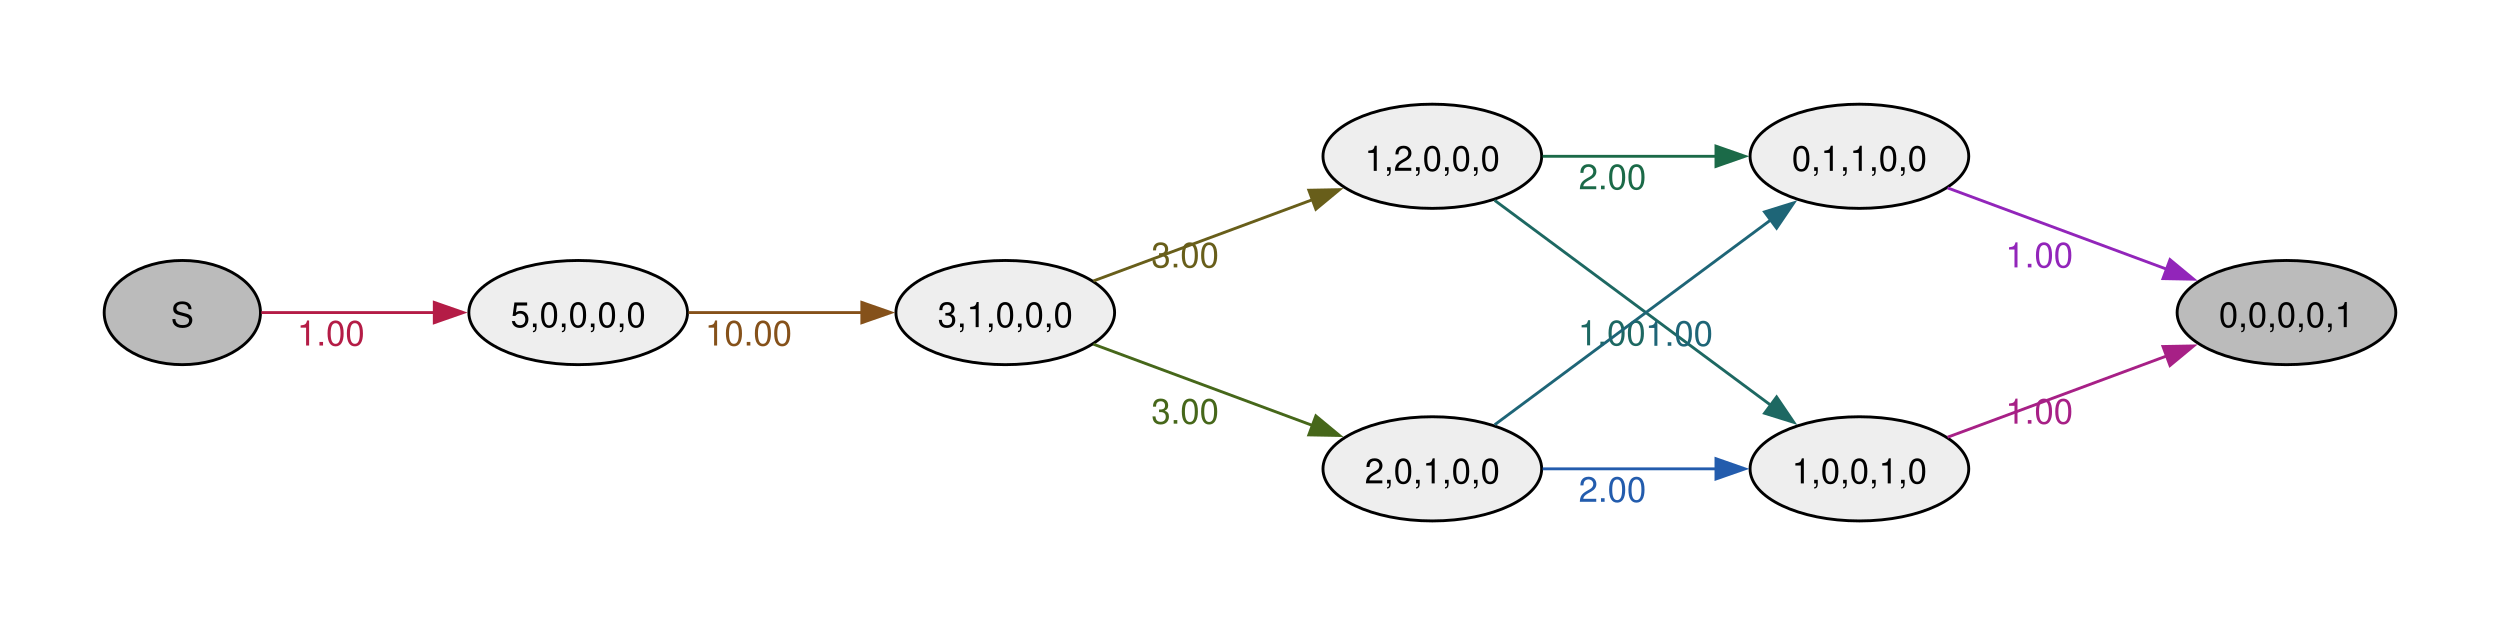
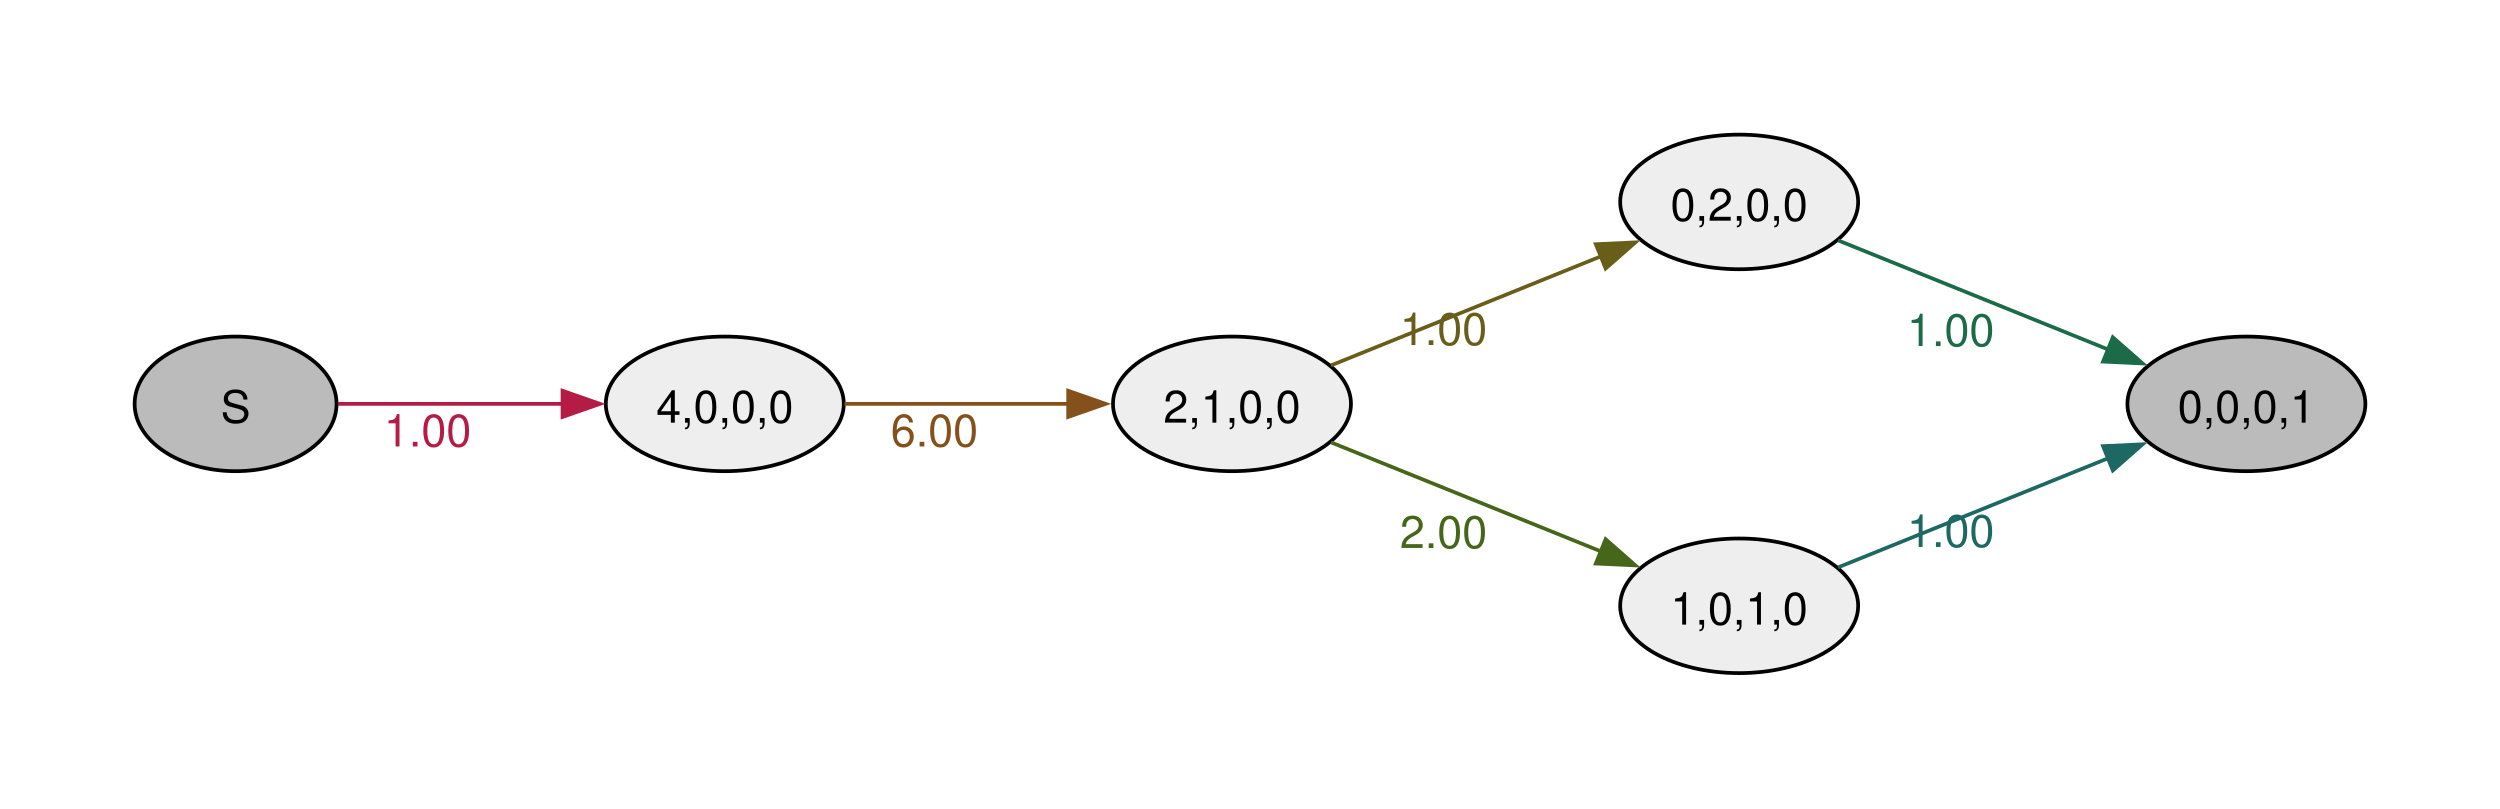
- <svg xmlns="http://www.w3.org/2000/svg" width="504pt" height="126pt" viewBox="0.00 0.00 504.00 126.00">
-   <g id="graph0" class="graph" transform="scale(0.583451 0.583451) rotate(0) translate(36 180)">
+ <svg xmlns="http://www.w3.org/2000/svg" width="504pt" height="163pt" viewBox="0.00 0.00 504.00 163.00">
+   <g id="graph0" class="graph" transform="scale(0.753887 0.753887) rotate(0) translate(36 180)">
    <g id="node1" class="node">
      <ellipse fill="#bbbbbb" stroke="black" cx="27" cy="-72" rx="27" ry="18" />
      <text xml:space="preserve" text-anchor="middle" x="27" y="-66.97" font-family="Helvetica,Arial,sans-serif" font-size="12.00">S</text>
    </g>
    <g id="node2" class="node">
-       <ellipse fill="#eeeeee" stroke="black" cx="163.78" cy="-72" rx="37.78" ry="18" />
-       <text xml:space="preserve" text-anchor="middle" x="163.78" y="-66.97" font-family="Helvetica,Arial,sans-serif" font-size="12.00">5,0,0,0,0</text>
+       <ellipse fill="#eeeeee" stroke="black" cx="157.82" cy="-72" rx="31.82" ry="18" />
+       <text xml:space="preserve" text-anchor="middle" x="157.82" y="-66.97" font-family="Helvetica,Arial,sans-serif" font-size="12.00">4,0,0,0</text>
    </g>
    <g id="edge1" class="edge">
-       <path fill="none" stroke="#b41c46" d="M54.31,-72C71.36,-72 94.08,-72 114.32,-72" />
-       <polygon fill="#b41c46" stroke="#b41c46" points="114.06,-75.5 124.06,-72 114.06,-68.5 114.06,-75.5" />
-       <text xml:space="preserve" text-anchor="middle" x="78.33" y="-60.6" font-family="Helvetica,Arial,sans-serif" font-size="12.00" fill="#b41c46">1.00</text>
+       <path fill="none" stroke="#b41c46" d="M54.38,-72C71.73,-72 94.82,-72 114.68,-72" />
+       <polygon fill="#b41c46" stroke="#b41c46" points="114.43,-75.5 124.43,-72 114.43,-68.5 114.43,-75.5" />
+       <text xml:space="preserve" text-anchor="middle" x="78.35" y="-60.6" font-family="Helvetica,Arial,sans-serif" font-size="12.00" fill="#b41c46">1.00</text>
    </g>
    <g id="node3" class="node">
-       <ellipse fill="#eeeeee" stroke="black" cx="311.35" cy="-72" rx="37.78" ry="18" />
-       <text xml:space="preserve" text-anchor="middle" x="311.35" y="-66.97" font-family="Helvetica,Arial,sans-serif" font-size="12.00">3,1,0,0,0</text>
+       <ellipse fill="#eeeeee" stroke="black" cx="293.45" cy="-72" rx="31.82" ry="18" />
+       <text xml:space="preserve" text-anchor="middle" x="293.45" y="-66.97" font-family="Helvetica,Arial,sans-serif" font-size="12.00">2,1,0,0</text>
    </g>
    <g id="edge2" class="edge">
-       <path fill="none" stroke="#85511a" d="M201.89,-72C220.11,-72 242.3,-72 261.85,-72" />
-       <polygon fill="#85511a" stroke="#85511a" points="261.79,-75.5 271.79,-72 261.79,-68.5 261.79,-75.5" />
-       <text xml:space="preserve" text-anchor="middle" x="222.64" y="-60.6" font-family="Helvetica,Arial,sans-serif" font-size="12.00" fill="#85511a">10.00</text>
+       <path fill="none" stroke="#85511a" d="M189.81,-72C207.65,-72 230.31,-72 249.81,-72" />
+       <polygon fill="#85511a" stroke="#85511a" points="249.65,-75.5 259.65,-72 249.65,-68.5 249.65,-75.5" />
+       <text xml:space="preserve" text-anchor="middle" x="213.88" y="-60.6" font-family="Helvetica,Arial,sans-serif" font-size="12.00" fill="#85511a">6.00</text>
    </g>
    <g id="node4" class="node">
-       <ellipse fill="#eeeeee" stroke="black" cx="458.91" cy="-126" rx="37.78" ry="18" />
-       <text xml:space="preserve" text-anchor="middle" x="458.91" y="-120.97" font-family="Helvetica,Arial,sans-serif" font-size="12.00">1,2,0,0,0</text>
+       <ellipse fill="#eeeeee" stroke="black" cx="429.08" cy="-126" rx="31.82" ry="18" />
+       <text xml:space="preserve" text-anchor="middle" x="429.08" y="-120.97" font-family="Helvetica,Arial,sans-serif" font-size="12.00">0,2,0,0</text>
    </g>
    <g id="edge3" class="edge">
-       <path fill="none" stroke="#685e1a" d="M341.81,-82.93C363.63,-91.03 393.64,-102.16 417.68,-111.07" />
-       <polygon fill="#685e1a" stroke="#685e1a" points="416.24,-114.27 426.83,-114.47 418.67,-107.71 416.24,-114.27" />
-       <text xml:space="preserve" text-anchor="middle" x="373.5" y="-87.6" font-family="Helvetica,Arial,sans-serif" font-size="12.00" fill="#685e1a">3.00</text>
+       <path fill="none" stroke="#685e1a" d="M319.9,-82.28C340.34,-90.54 369.28,-102.24 392.09,-111.45" />
+       <polygon fill="#685e1a" stroke="#685e1a" points="390.74,-114.69 401.33,-115.19 393.37,-108.2 390.74,-114.69" />
+       <text xml:space="preserve" text-anchor="middle" x="350.02" y="-87.75" font-family="Helvetica,Arial,sans-serif" font-size="12.00" fill="#685e1a">1.00</text>
    </g>
    <g id="node5" class="node">
-       <ellipse fill="#eeeeee" stroke="black" cx="458.91" cy="-18" rx="37.78" ry="18" />
-       <text xml:space="preserve" text-anchor="middle" x="458.91" y="-12.97" font-family="Helvetica,Arial,sans-serif" font-size="12.00">2,0,1,0,0</text>
+       <ellipse fill="#eeeeee" stroke="black" cx="429.08" cy="-18" rx="31.82" ry="18" />
+       <text xml:space="preserve" text-anchor="middle" x="429.08" y="-12.97" font-family="Helvetica,Arial,sans-serif" font-size="12.00">1,0,1,0</text>
    </g>
    <g id="edge4" class="edge">
-       <path fill="none" stroke="#46671a" d="M341.81,-61.07C363.63,-52.97 393.64,-41.84 417.68,-32.93" />
-       <polygon fill="#46671a" stroke="#46671a" points="418.67,-36.29 426.83,-29.53 416.24,-29.73 418.67,-36.29" />
-       <text xml:space="preserve" text-anchor="middle" x="373.5" y="-33.6" font-family="Helvetica,Arial,sans-serif" font-size="12.00" fill="#46671a">3.00</text>
+       <path fill="none" stroke="#46671a" d="M319.9,-61.72C340.34,-53.46 369.28,-41.76 392.09,-32.55" />
+       <polygon fill="#46671a" stroke="#46671a" points="393.37,-35.8 401.33,-28.81 390.74,-29.31 393.37,-35.8" />
+       <text xml:space="preserve" text-anchor="middle" x="350.02" y="-33.45" font-family="Helvetica,Arial,sans-serif" font-size="12.00" fill="#46671a">2.00</text>
    </g>
    <g id="node6" class="node">
-       <ellipse fill="#eeeeee" stroke="black" cx="606.48" cy="-126" rx="37.78" ry="18" />
-       <text xml:space="preserve" text-anchor="middle" x="606.48" y="-120.97" font-family="Helvetica,Arial,sans-serif" font-size="12.00">0,1,1,0,0</text>
+       <ellipse fill="#bbbbbb" stroke="black" cx="564.72" cy="-72" rx="31.82" ry="18" />
+       <text xml:space="preserve" text-anchor="middle" x="564.72" y="-66.97" font-family="Helvetica,Arial,sans-serif" font-size="12.00">0,0,0,1</text>
    </g>
    <g id="edge5" class="edge">
-       <path fill="none" stroke="#1b6a48" d="M497.02,-126C515.24,-126 537.43,-126 556.98,-126" />
-       <polygon fill="#1b6a48" stroke="#1b6a48" points="556.92,-129.5 566.92,-126 556.92,-122.5 556.92,-129.5" />
-       <text xml:space="preserve" text-anchor="middle" x="521.15" y="-114.6" font-family="Helvetica,Arial,sans-serif" font-size="12.00" fill="#1b6a48">2.00</text>
-     </g>
-     <g id="node7" class="node">
-       <ellipse fill="#eeeeee" stroke="black" cx="606.48" cy="-18" rx="37.78" ry="18" />
-       <text xml:space="preserve" text-anchor="middle" x="606.48" y="-12.97" font-family="Helvetica,Arial,sans-serif" font-size="12.00">1,0,0,1,0</text>
+       <path fill="none" stroke="#1b6a48" d="M455.53,-115.72C475.97,-107.46 504.91,-95.76 527.72,-86.55" />
+       <polygon fill="#1b6a48" stroke="#1b6a48" points="529,-89.8 536.96,-82.81 526.38,-83.31 529,-89.8" />
+       <text xml:space="preserve" text-anchor="middle" x="485.65" y="-87.45" font-family="Helvetica,Arial,sans-serif" font-size="12.00" fill="#1b6a48">1.00</text>
    </g>
    <g id="edge6" class="edge">
-       <path fill="none" stroke="#1d6862" d="M480.46,-110.76C505.39,-92.26 547.58,-60.95 575.98,-39.89" />
-       <polygon fill="#1d6862" stroke="#1d6862" points="577.87,-42.84 583.82,-34.07 573.7,-37.22 577.87,-42.84" />
-       <text xml:space="preserve" text-anchor="middle" x="520.95" y="-60.69" font-family="Helvetica,Arial,sans-serif" font-size="12.00" fill="#1d6862">1.00</text>
-     </g>
-     <g id="edge7" class="edge">
-       <path fill="none" stroke="#1e6577" d="M480.46,-33.24C505.39,-51.74 547.58,-83.05 575.98,-104.11" />
-       <polygon fill="#1e6577" stroke="#1e6577" points="573.7,-106.78 583.82,-109.93 577.87,-101.16 573.7,-106.78" />
-       <text xml:space="preserve" text-anchor="middle" x="544.2" y="-60.51" font-family="Helvetica,Arial,sans-serif" font-size="12.00" fill="#1e6577">1.00</text>
-     </g>
-     <g id="edge8" class="edge">
-       <path fill="none" stroke="#235cad" d="M497.02,-18C515.24,-18 537.43,-18 556.98,-18" />
-       <polygon fill="#235cad" stroke="#235cad" points="556.92,-21.5 566.92,-18 556.92,-14.5 556.92,-21.5" />
-       <text xml:space="preserve" text-anchor="middle" x="521.15" y="-6.6" font-family="Helvetica,Arial,sans-serif" font-size="12.00" fill="#235cad">2.00</text>
-     </g>
-     <g id="node8" class="node">
-       <ellipse fill="#bbbbbb" stroke="black" cx="754.04" cy="-72" rx="37.78" ry="18" />
-       <text xml:space="preserve" text-anchor="middle" x="754.04" y="-66.97" font-family="Helvetica,Arial,sans-serif" font-size="12.00">0,0,0,0,1</text>
-     </g>
-     <g id="edge9" class="edge">
-       <path fill="none" stroke="#9225ba" d="M636.94,-115.07C658.76,-106.97 688.77,-95.84 712.81,-86.93" />
-       <polygon fill="#9225ba" stroke="#9225ba" points="713.8,-90.29 721.96,-83.53 711.37,-83.73 713.8,-90.29" />
-       <text xml:space="preserve" text-anchor="middle" x="668.63" y="-87.6" font-family="Helvetica,Arial,sans-serif" font-size="12.00" fill="#9225ba">1.00</text>
-     </g>
-     <g id="edge10" class="edge">
-       <path fill="none" stroke="#a72086" d="M636.94,-28.93C658.76,-37.03 688.77,-48.16 712.81,-57.07" />
-       <polygon fill="#a72086" stroke="#a72086" points="711.37,-60.27 721.96,-60.47 713.8,-53.71 711.37,-60.27" />
-       <text xml:space="preserve" text-anchor="middle" x="668.63" y="-33.6" font-family="Helvetica,Arial,sans-serif" font-size="12.00" fill="#a72086">1.00</text>
+       <path fill="none" stroke="#1d6862" d="M455.53,-28.28C475.97,-36.54 504.91,-48.24 527.72,-57.45" />
+       <polygon fill="#1d6862" stroke="#1d6862" points="526.38,-60.69 536.96,-61.19 529,-54.2 526.38,-60.69" />
+       <text xml:space="preserve" text-anchor="middle" x="485.65" y="-33.75" font-family="Helvetica,Arial,sans-serif" font-size="12.00" fill="#1d6862">1.00</text>
    </g>
  </g>
</svg>
